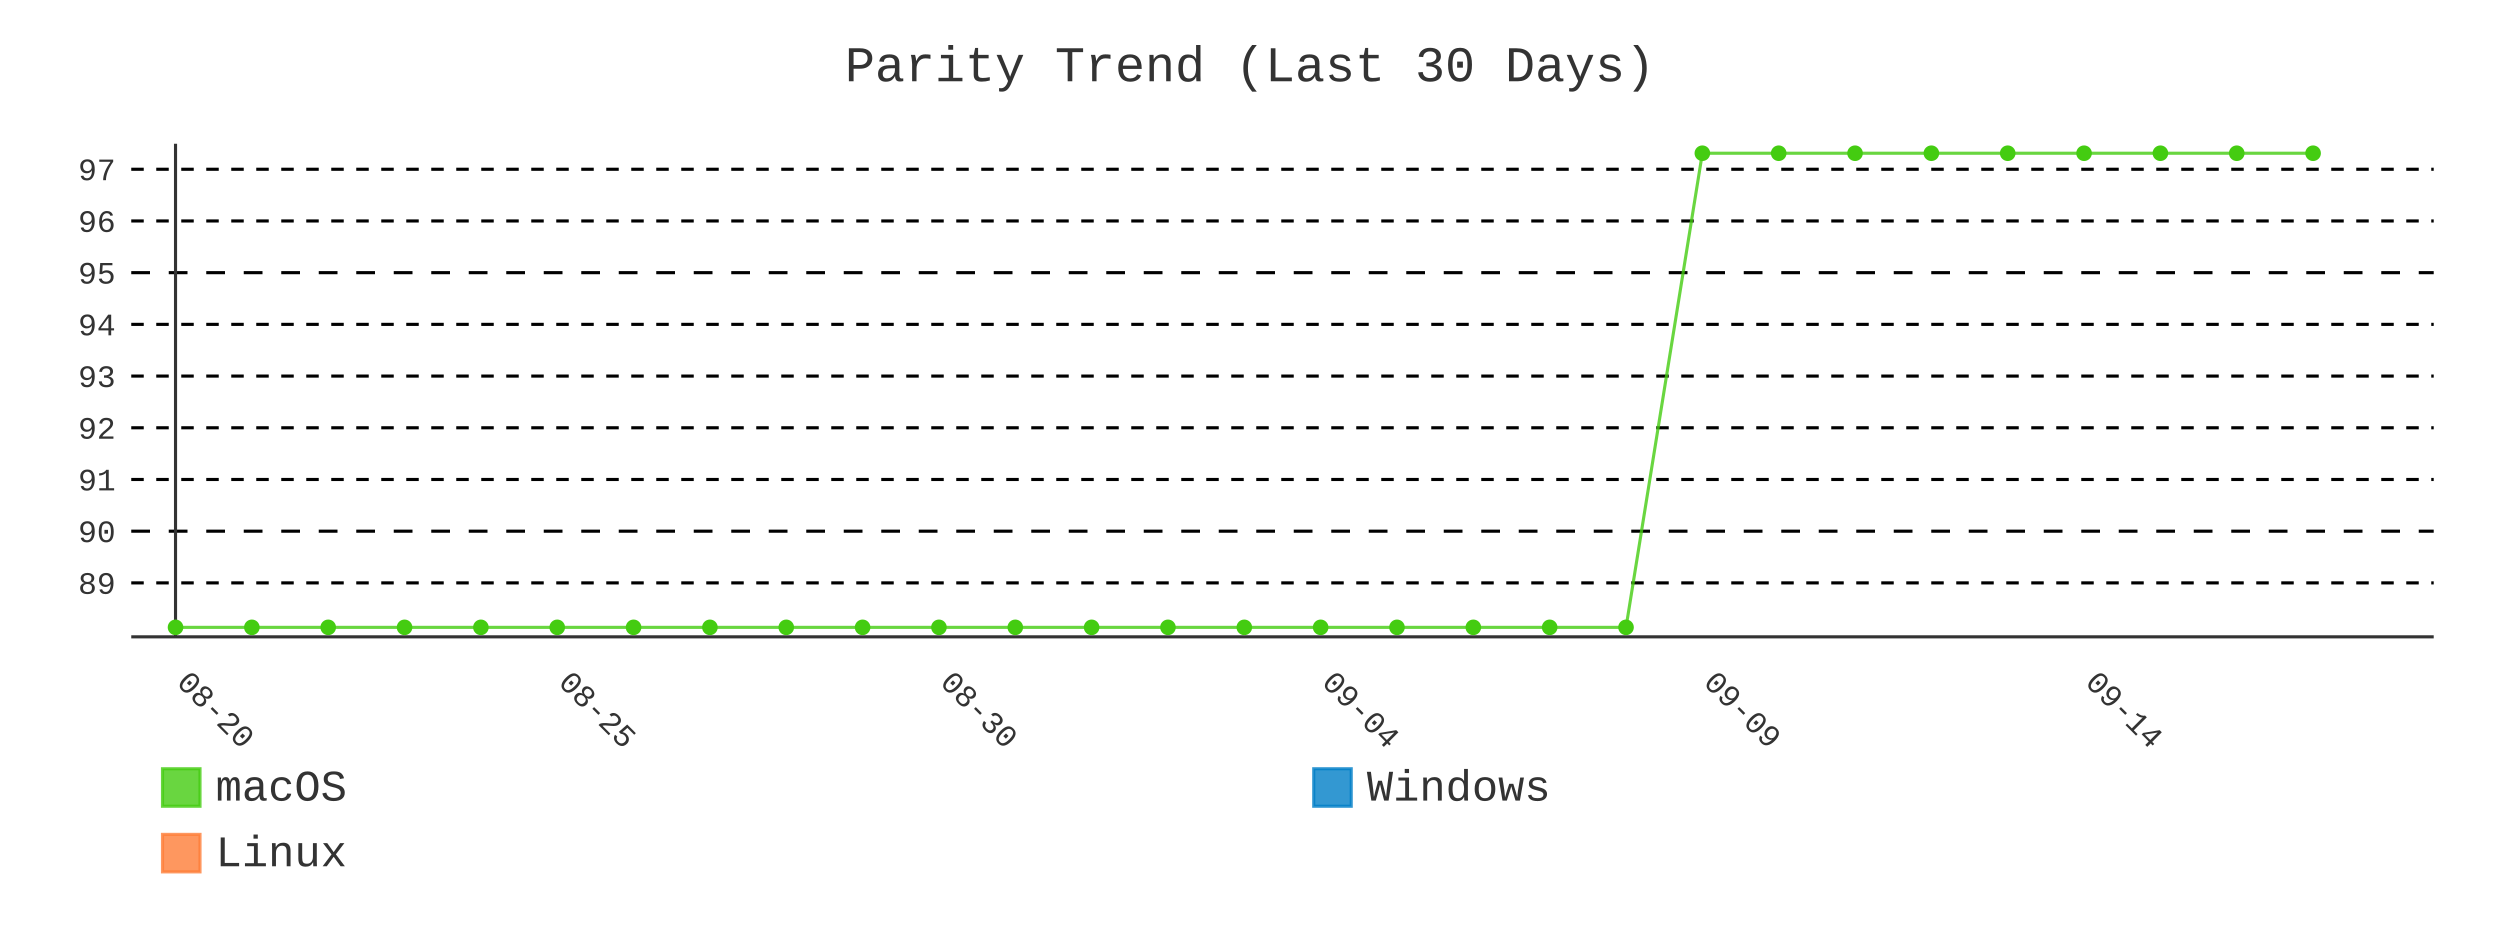
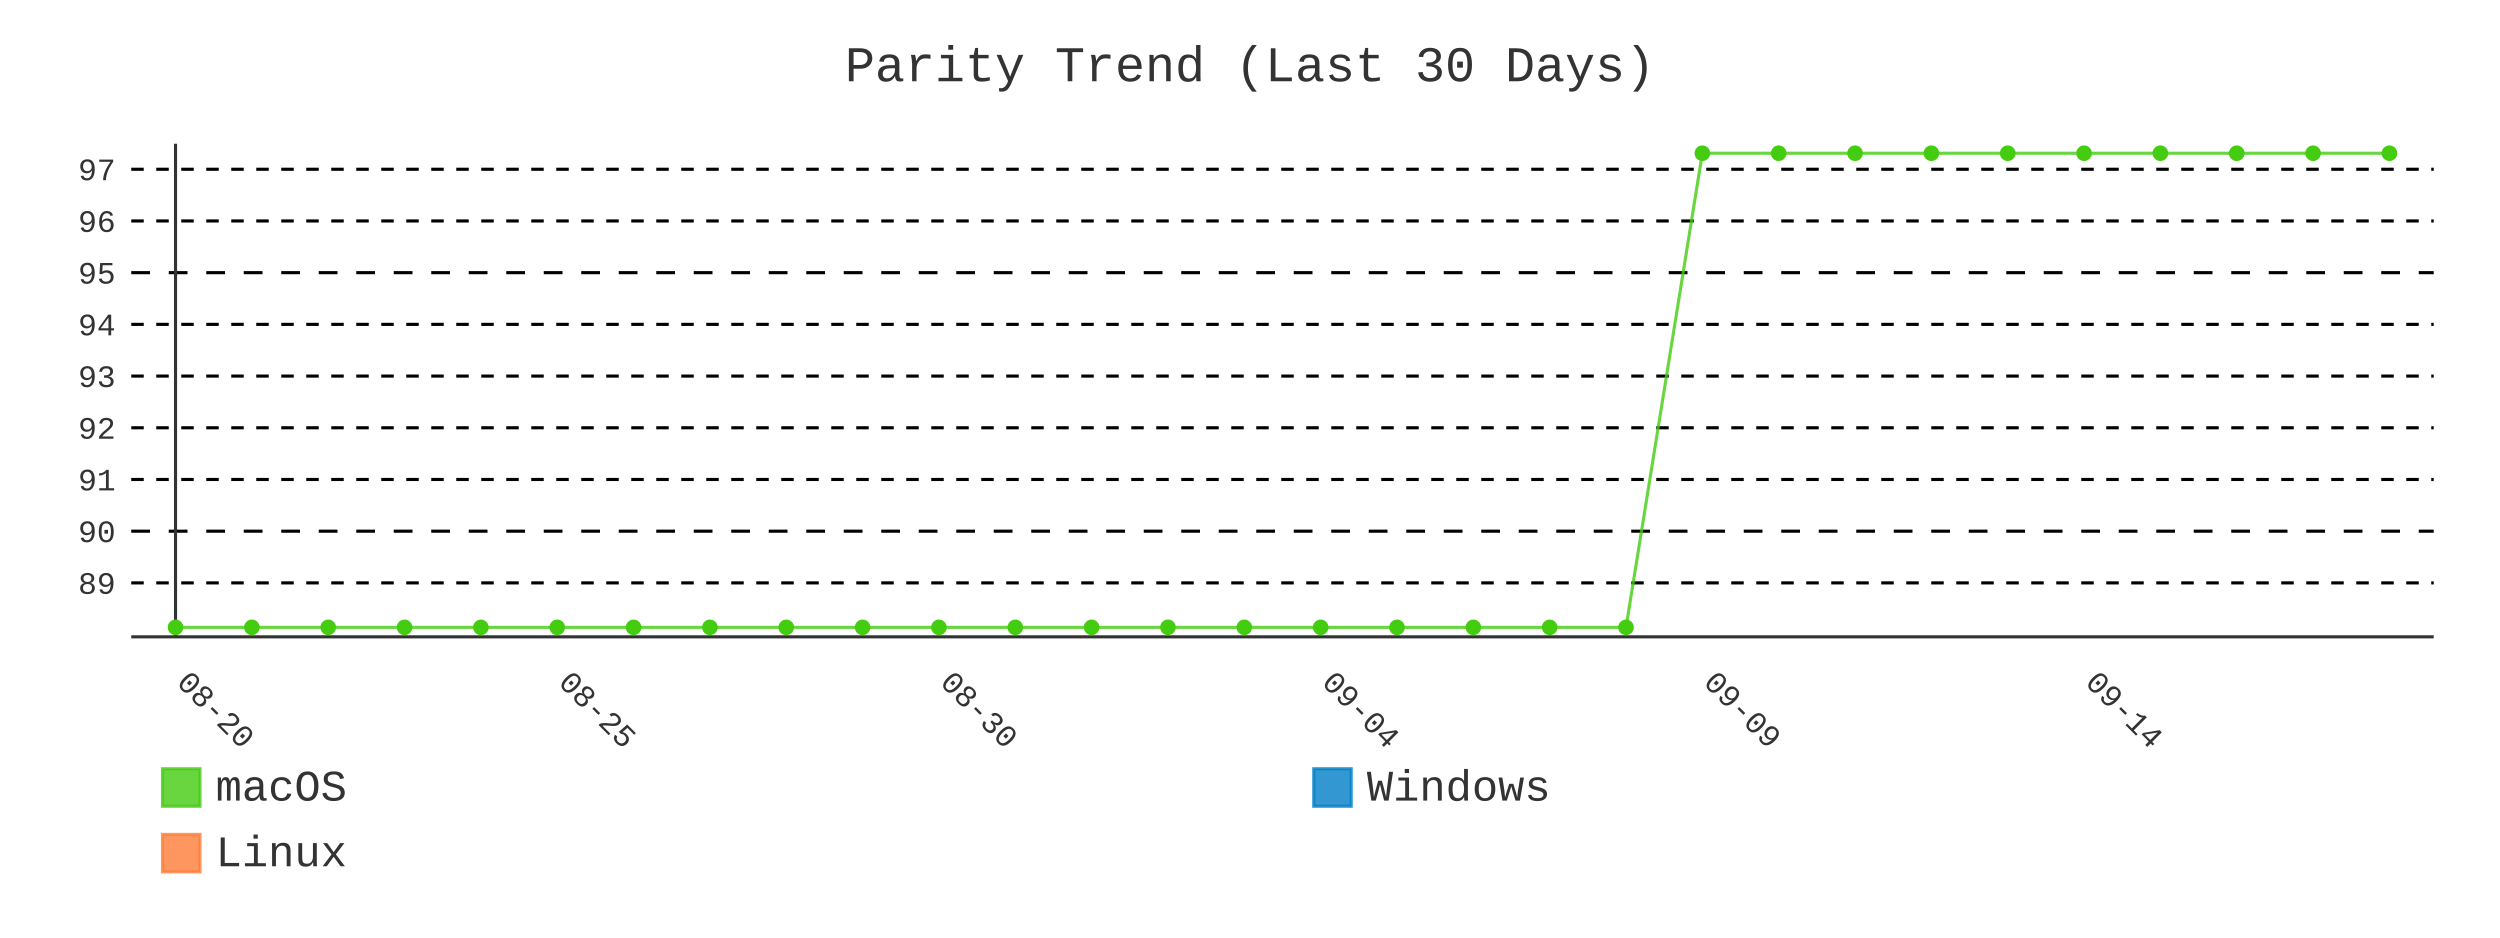
- <svg xmlns="http://www.w3.org/2000/svg" id="chart-7d86681b-30a6-4d97-b23c-31636a001e1d" class="pygal-chart" viewBox="0 0 800 300">
+ <svg xmlns="http://www.w3.org/2000/svg" id="chart-8bce5743-b3fd-456b-b294-0ef4eb902df7" class="pygal-chart" viewBox="0 0 800 300">
  <defs>
-     <style type="text/css">#chart-7d86681b-30a6-4d97-b23c-31636a001e1d{-webkit-user-select:none;-webkit-font-smoothing:antialiased;font-family:Consolas,"Liberation Mono",Menlo,Courier,monospace}#chart-7d86681b-30a6-4d97-b23c-31636a001e1d .title{font-family:Consolas,"Liberation Mono",Menlo,Courier,monospace;font-size:16px}#chart-7d86681b-30a6-4d97-b23c-31636a001e1d .legends .legend text{font-family:Consolas,"Liberation Mono",Menlo,Courier,monospace;font-size:14px}#chart-7d86681b-30a6-4d97-b23c-31636a001e1d .axis text{font-family:Consolas,"Liberation Mono",Menlo,Courier,monospace;font-size:10px}#chart-7d86681b-30a6-4d97-b23c-31636a001e1d .axis text.major{font-family:Consolas,"Liberation Mono",Menlo,Courier,monospace;font-size:10px}#chart-7d86681b-30a6-4d97-b23c-31636a001e1d .text-overlay text.value{font-family:Consolas,"Liberation Mono",Menlo,Courier,monospace;font-size:16px}#chart-7d86681b-30a6-4d97-b23c-31636a001e1d .text-overlay text.label{font-family:Consolas,"Liberation Mono",Menlo,Courier,monospace;font-size:10px}#chart-7d86681b-30a6-4d97-b23c-31636a001e1d .tooltip{font-family:Consolas,"Liberation Mono",Menlo,Courier,monospace;font-size:14px}#chart-7d86681b-30a6-4d97-b23c-31636a001e1d text.no_data{font-family:Consolas,"Liberation Mono",Menlo,Courier,monospace;font-size:64px}
- #chart-7d86681b-30a6-4d97-b23c-31636a001e1d{background-color:transparent}#chart-7d86681b-30a6-4d97-b23c-31636a001e1d path,#chart-7d86681b-30a6-4d97-b23c-31636a001e1d line,#chart-7d86681b-30a6-4d97-b23c-31636a001e1d rect,#chart-7d86681b-30a6-4d97-b23c-31636a001e1d circle{-webkit-transition:400ms;-moz-transition:400ms;transition:400ms}#chart-7d86681b-30a6-4d97-b23c-31636a001e1d .graph &gt; .background{fill:transparent}#chart-7d86681b-30a6-4d97-b23c-31636a001e1d .plot &gt; .background{fill:transparent}#chart-7d86681b-30a6-4d97-b23c-31636a001e1d .graph{fill:#333}#chart-7d86681b-30a6-4d97-b23c-31636a001e1d text.no_data{fill:#333}#chart-7d86681b-30a6-4d97-b23c-31636a001e1d .title{fill:#333}#chart-7d86681b-30a6-4d97-b23c-31636a001e1d .legends .legend text{fill:#333}#chart-7d86681b-30a6-4d97-b23c-31636a001e1d .legends .legend:hover text{fill:#333}#chart-7d86681b-30a6-4d97-b23c-31636a001e1d .axis .line{stroke:#333}#chart-7d86681b-30a6-4d97-b23c-31636a001e1d .axis .guide.line{stroke:#666}#chart-7d86681b-30a6-4d97-b23c-31636a001e1d .axis .major.line{stroke:#333}#chart-7d86681b-30a6-4d97-b23c-31636a001e1d .axis text.major{fill:#333}#chart-7d86681b-30a6-4d97-b23c-31636a001e1d .axis.y .guides:hover .guide.line,#chart-7d86681b-30a6-4d97-b23c-31636a001e1d .line-graph .axis.x .guides:hover .guide.line,#chart-7d86681b-30a6-4d97-b23c-31636a001e1d .stackedline-graph .axis.x .guides:hover .guide.line,#chart-7d86681b-30a6-4d97-b23c-31636a001e1d .xy-graph .axis.x .guides:hover .guide.line{stroke:#333}#chart-7d86681b-30a6-4d97-b23c-31636a001e1d .axis .guides:hover text{fill:#333}#chart-7d86681b-30a6-4d97-b23c-31636a001e1d .reactive{fill-opacity:.8;stroke-opacity:.8;stroke-width:1}#chart-7d86681b-30a6-4d97-b23c-31636a001e1d .ci{stroke:#333}#chart-7d86681b-30a6-4d97-b23c-31636a001e1d .reactive.active,#chart-7d86681b-30a6-4d97-b23c-31636a001e1d .active .reactive{fill-opacity:.9;stroke-opacity:.9;stroke-width:4}#chart-7d86681b-30a6-4d97-b23c-31636a001e1d .ci .reactive.active{stroke-width:1.5}#chart-7d86681b-30a6-4d97-b23c-31636a001e1d .series text{fill:#333}#chart-7d86681b-30a6-4d97-b23c-31636a001e1d .tooltip rect{fill:transparent;stroke:#333;-webkit-transition:opacity 400ms;-moz-transition:opacity 400ms;transition:opacity 400ms}#chart-7d86681b-30a6-4d97-b23c-31636a001e1d .tooltip .label{fill:#333}#chart-7d86681b-30a6-4d97-b23c-31636a001e1d .tooltip .label{fill:#333}#chart-7d86681b-30a6-4d97-b23c-31636a001e1d .tooltip .legend{font-size:.8em;fill:#666}#chart-7d86681b-30a6-4d97-b23c-31636a001e1d .tooltip .x_label{font-size:.6em;fill:#333}#chart-7d86681b-30a6-4d97-b23c-31636a001e1d .tooltip .xlink{font-size:.5em;text-decoration:underline}#chart-7d86681b-30a6-4d97-b23c-31636a001e1d .tooltip .value{font-size:1.5em}#chart-7d86681b-30a6-4d97-b23c-31636a001e1d .bound{font-size:.5em}#chart-7d86681b-30a6-4d97-b23c-31636a001e1d .max-value{font-size:.75em;fill:#666}#chart-7d86681b-30a6-4d97-b23c-31636a001e1d .map-element{fill:transparent;stroke:#666 !important}#chart-7d86681b-30a6-4d97-b23c-31636a001e1d .map-element .reactive{fill-opacity:inherit;stroke-opacity:inherit}#chart-7d86681b-30a6-4d97-b23c-31636a001e1d .color-0,#chart-7d86681b-30a6-4d97-b23c-31636a001e1d .color-0 a:visited{stroke:#4c1;fill:#4c1}#chart-7d86681b-30a6-4d97-b23c-31636a001e1d .color-1,#chart-7d86681b-30a6-4d97-b23c-31636a001e1d .color-1 a:visited{stroke:#007ec6;fill:#007ec6}#chart-7d86681b-30a6-4d97-b23c-31636a001e1d .color-2,#chart-7d86681b-30a6-4d97-b23c-31636a001e1d .color-2 a:visited{stroke:#fe7d37;fill:#fe7d37}#chart-7d86681b-30a6-4d97-b23c-31636a001e1d .text-overlay .color-0 text{fill:black}#chart-7d86681b-30a6-4d97-b23c-31636a001e1d .text-overlay .color-1 text{fill:black}#chart-7d86681b-30a6-4d97-b23c-31636a001e1d .text-overlay .color-2 text{fill:black}#chart-7d86681b-30a6-4d97-b23c-31636a001e1d .series{stroke-width:2}#chart-7d86681b-30a6-4d97-b23c-31636a001e1d .series.serie-0{stroke-width:2}#chart-7d86681b-30a6-4d97-b23c-31636a001e1d .series.serie-1{stroke-width:2}#chart-7d86681b-30a6-4d97-b23c-31636a001e1d .series.serie-2{stroke-width:2}
- #chart-7d86681b-30a6-4d97-b23c-31636a001e1d text.no_data{text-anchor:middle}#chart-7d86681b-30a6-4d97-b23c-31636a001e1d .guide.line{fill:none}#chart-7d86681b-30a6-4d97-b23c-31636a001e1d .centered{text-anchor:middle}#chart-7d86681b-30a6-4d97-b23c-31636a001e1d .title{text-anchor:middle}#chart-7d86681b-30a6-4d97-b23c-31636a001e1d .legends .legend text{fill-opacity:1}#chart-7d86681b-30a6-4d97-b23c-31636a001e1d .axis.x text{text-anchor:middle}#chart-7d86681b-30a6-4d97-b23c-31636a001e1d .axis.x:not(.web) text[transform]{text-anchor:start}#chart-7d86681b-30a6-4d97-b23c-31636a001e1d .axis.x:not(.web) text[transform].backwards{text-anchor:end}#chart-7d86681b-30a6-4d97-b23c-31636a001e1d .axis.y text{text-anchor:end}#chart-7d86681b-30a6-4d97-b23c-31636a001e1d .axis.y text[transform].backwards{text-anchor:start}#chart-7d86681b-30a6-4d97-b23c-31636a001e1d .axis.y2 text{text-anchor:start}#chart-7d86681b-30a6-4d97-b23c-31636a001e1d .axis.y2 text[transform].backwards{text-anchor:end}#chart-7d86681b-30a6-4d97-b23c-31636a001e1d .axis .guide.line{stroke-dasharray:4,4;stroke:black}#chart-7d86681b-30a6-4d97-b23c-31636a001e1d .axis .major.guide.line{stroke-dasharray:6,6;stroke:black}#chart-7d86681b-30a6-4d97-b23c-31636a001e1d .horizontal .axis.y .guide.line,#chart-7d86681b-30a6-4d97-b23c-31636a001e1d .horizontal .axis.y2 .guide.line,#chart-7d86681b-30a6-4d97-b23c-31636a001e1d .vertical .axis.x .guide.line{opacity:0}#chart-7d86681b-30a6-4d97-b23c-31636a001e1d .horizontal .axis.always_show .guide.line,#chart-7d86681b-30a6-4d97-b23c-31636a001e1d .vertical .axis.always_show .guide.line{opacity:1 !important}#chart-7d86681b-30a6-4d97-b23c-31636a001e1d .axis.y .guides:hover .guide.line,#chart-7d86681b-30a6-4d97-b23c-31636a001e1d .axis.y2 .guides:hover .guide.line,#chart-7d86681b-30a6-4d97-b23c-31636a001e1d .axis.x .guides:hover .guide.line{opacity:1}#chart-7d86681b-30a6-4d97-b23c-31636a001e1d .axis .guides:hover text{opacity:1}#chart-7d86681b-30a6-4d97-b23c-31636a001e1d .nofill{fill:none}#chart-7d86681b-30a6-4d97-b23c-31636a001e1d .subtle-fill{fill-opacity:.2}#chart-7d86681b-30a6-4d97-b23c-31636a001e1d .dot{stroke-width:1px;fill-opacity:1;stroke-opacity:1}#chart-7d86681b-30a6-4d97-b23c-31636a001e1d .dot.active{stroke-width:5px}#chart-7d86681b-30a6-4d97-b23c-31636a001e1d .dot.negative{fill:transparent}#chart-7d86681b-30a6-4d97-b23c-31636a001e1d text,#chart-7d86681b-30a6-4d97-b23c-31636a001e1d tspan{stroke:none !important}#chart-7d86681b-30a6-4d97-b23c-31636a001e1d .series text.active{opacity:1}#chart-7d86681b-30a6-4d97-b23c-31636a001e1d .tooltip rect{fill-opacity:.95;stroke-width:.5}#chart-7d86681b-30a6-4d97-b23c-31636a001e1d .tooltip text{fill-opacity:1}#chart-7d86681b-30a6-4d97-b23c-31636a001e1d .showable{visibility:hidden}#chart-7d86681b-30a6-4d97-b23c-31636a001e1d .showable.shown{visibility:visible}#chart-7d86681b-30a6-4d97-b23c-31636a001e1d .gauge-background{fill:rgba(229,229,229,1);stroke:none}#chart-7d86681b-30a6-4d97-b23c-31636a001e1d .bg-lines{stroke:transparent;stroke-width:2px}</style>
+     <style type="text/css">#chart-8bce5743-b3fd-456b-b294-0ef4eb902df7{-webkit-user-select:none;-webkit-font-smoothing:antialiased;font-family:Consolas,"Liberation Mono",Menlo,Courier,monospace}#chart-8bce5743-b3fd-456b-b294-0ef4eb902df7 .title{font-family:Consolas,"Liberation Mono",Menlo,Courier,monospace;font-size:16px}#chart-8bce5743-b3fd-456b-b294-0ef4eb902df7 .legends .legend text{font-family:Consolas,"Liberation Mono",Menlo,Courier,monospace;font-size:14px}#chart-8bce5743-b3fd-456b-b294-0ef4eb902df7 .axis text{font-family:Consolas,"Liberation Mono",Menlo,Courier,monospace;font-size:10px}#chart-8bce5743-b3fd-456b-b294-0ef4eb902df7 .axis text.major{font-family:Consolas,"Liberation Mono",Menlo,Courier,monospace;font-size:10px}#chart-8bce5743-b3fd-456b-b294-0ef4eb902df7 .text-overlay text.value{font-family:Consolas,"Liberation Mono",Menlo,Courier,monospace;font-size:16px}#chart-8bce5743-b3fd-456b-b294-0ef4eb902df7 .text-overlay text.label{font-family:Consolas,"Liberation Mono",Menlo,Courier,monospace;font-size:10px}#chart-8bce5743-b3fd-456b-b294-0ef4eb902df7 .tooltip{font-family:Consolas,"Liberation Mono",Menlo,Courier,monospace;font-size:14px}#chart-8bce5743-b3fd-456b-b294-0ef4eb902df7 text.no_data{font-family:Consolas,"Liberation Mono",Menlo,Courier,monospace;font-size:64px}
+ #chart-8bce5743-b3fd-456b-b294-0ef4eb902df7{background-color:transparent}#chart-8bce5743-b3fd-456b-b294-0ef4eb902df7 path,#chart-8bce5743-b3fd-456b-b294-0ef4eb902df7 line,#chart-8bce5743-b3fd-456b-b294-0ef4eb902df7 rect,#chart-8bce5743-b3fd-456b-b294-0ef4eb902df7 circle{-webkit-transition:400ms;-moz-transition:400ms;transition:400ms}#chart-8bce5743-b3fd-456b-b294-0ef4eb902df7 .graph &gt; .background{fill:transparent}#chart-8bce5743-b3fd-456b-b294-0ef4eb902df7 .plot &gt; .background{fill:transparent}#chart-8bce5743-b3fd-456b-b294-0ef4eb902df7 .graph{fill:#333}#chart-8bce5743-b3fd-456b-b294-0ef4eb902df7 text.no_data{fill:#333}#chart-8bce5743-b3fd-456b-b294-0ef4eb902df7 .title{fill:#333}#chart-8bce5743-b3fd-456b-b294-0ef4eb902df7 .legends .legend text{fill:#333}#chart-8bce5743-b3fd-456b-b294-0ef4eb902df7 .legends .legend:hover text{fill:#333}#chart-8bce5743-b3fd-456b-b294-0ef4eb902df7 .axis .line{stroke:#333}#chart-8bce5743-b3fd-456b-b294-0ef4eb902df7 .axis .guide.line{stroke:#666}#chart-8bce5743-b3fd-456b-b294-0ef4eb902df7 .axis .major.line{stroke:#333}#chart-8bce5743-b3fd-456b-b294-0ef4eb902df7 .axis text.major{fill:#333}#chart-8bce5743-b3fd-456b-b294-0ef4eb902df7 .axis.y .guides:hover .guide.line,#chart-8bce5743-b3fd-456b-b294-0ef4eb902df7 .line-graph .axis.x .guides:hover .guide.line,#chart-8bce5743-b3fd-456b-b294-0ef4eb902df7 .stackedline-graph .axis.x .guides:hover .guide.line,#chart-8bce5743-b3fd-456b-b294-0ef4eb902df7 .xy-graph .axis.x .guides:hover .guide.line{stroke:#333}#chart-8bce5743-b3fd-456b-b294-0ef4eb902df7 .axis .guides:hover text{fill:#333}#chart-8bce5743-b3fd-456b-b294-0ef4eb902df7 .reactive{fill-opacity:.8;stroke-opacity:.8;stroke-width:1}#chart-8bce5743-b3fd-456b-b294-0ef4eb902df7 .ci{stroke:#333}#chart-8bce5743-b3fd-456b-b294-0ef4eb902df7 .reactive.active,#chart-8bce5743-b3fd-456b-b294-0ef4eb902df7 .active .reactive{fill-opacity:.9;stroke-opacity:.9;stroke-width:4}#chart-8bce5743-b3fd-456b-b294-0ef4eb902df7 .ci .reactive.active{stroke-width:1.5}#chart-8bce5743-b3fd-456b-b294-0ef4eb902df7 .series text{fill:#333}#chart-8bce5743-b3fd-456b-b294-0ef4eb902df7 .tooltip rect{fill:transparent;stroke:#333;-webkit-transition:opacity 400ms;-moz-transition:opacity 400ms;transition:opacity 400ms}#chart-8bce5743-b3fd-456b-b294-0ef4eb902df7 .tooltip .label{fill:#333}#chart-8bce5743-b3fd-456b-b294-0ef4eb902df7 .tooltip .label{fill:#333}#chart-8bce5743-b3fd-456b-b294-0ef4eb902df7 .tooltip .legend{font-size:.8em;fill:#666}#chart-8bce5743-b3fd-456b-b294-0ef4eb902df7 .tooltip .x_label{font-size:.6em;fill:#333}#chart-8bce5743-b3fd-456b-b294-0ef4eb902df7 .tooltip .xlink{font-size:.5em;text-decoration:underline}#chart-8bce5743-b3fd-456b-b294-0ef4eb902df7 .tooltip .value{font-size:1.5em}#chart-8bce5743-b3fd-456b-b294-0ef4eb902df7 .bound{font-size:.5em}#chart-8bce5743-b3fd-456b-b294-0ef4eb902df7 .max-value{font-size:.75em;fill:#666}#chart-8bce5743-b3fd-456b-b294-0ef4eb902df7 .map-element{fill:transparent;stroke:#666 !important}#chart-8bce5743-b3fd-456b-b294-0ef4eb902df7 .map-element .reactive{fill-opacity:inherit;stroke-opacity:inherit}#chart-8bce5743-b3fd-456b-b294-0ef4eb902df7 .color-0,#chart-8bce5743-b3fd-456b-b294-0ef4eb902df7 .color-0 a:visited{stroke:#4c1;fill:#4c1}#chart-8bce5743-b3fd-456b-b294-0ef4eb902df7 .color-1,#chart-8bce5743-b3fd-456b-b294-0ef4eb902df7 .color-1 a:visited{stroke:#007ec6;fill:#007ec6}#chart-8bce5743-b3fd-456b-b294-0ef4eb902df7 .color-2,#chart-8bce5743-b3fd-456b-b294-0ef4eb902df7 .color-2 a:visited{stroke:#fe7d37;fill:#fe7d37}#chart-8bce5743-b3fd-456b-b294-0ef4eb902df7 .text-overlay .color-0 text{fill:black}#chart-8bce5743-b3fd-456b-b294-0ef4eb902df7 .text-overlay .color-1 text{fill:black}#chart-8bce5743-b3fd-456b-b294-0ef4eb902df7 .text-overlay .color-2 text{fill:black}#chart-8bce5743-b3fd-456b-b294-0ef4eb902df7 .series{stroke-width:2}#chart-8bce5743-b3fd-456b-b294-0ef4eb902df7 .series.serie-0{stroke-width:2}#chart-8bce5743-b3fd-456b-b294-0ef4eb902df7 .series.serie-1{stroke-width:2}#chart-8bce5743-b3fd-456b-b294-0ef4eb902df7 .series.serie-2{stroke-width:2}
+ #chart-8bce5743-b3fd-456b-b294-0ef4eb902df7 text.no_data{text-anchor:middle}#chart-8bce5743-b3fd-456b-b294-0ef4eb902df7 .guide.line{fill:none}#chart-8bce5743-b3fd-456b-b294-0ef4eb902df7 .centered{text-anchor:middle}#chart-8bce5743-b3fd-456b-b294-0ef4eb902df7 .title{text-anchor:middle}#chart-8bce5743-b3fd-456b-b294-0ef4eb902df7 .legends .legend text{fill-opacity:1}#chart-8bce5743-b3fd-456b-b294-0ef4eb902df7 .axis.x text{text-anchor:middle}#chart-8bce5743-b3fd-456b-b294-0ef4eb902df7 .axis.x:not(.web) text[transform]{text-anchor:start}#chart-8bce5743-b3fd-456b-b294-0ef4eb902df7 .axis.x:not(.web) text[transform].backwards{text-anchor:end}#chart-8bce5743-b3fd-456b-b294-0ef4eb902df7 .axis.y text{text-anchor:end}#chart-8bce5743-b3fd-456b-b294-0ef4eb902df7 .axis.y text[transform].backwards{text-anchor:start}#chart-8bce5743-b3fd-456b-b294-0ef4eb902df7 .axis.y2 text{text-anchor:start}#chart-8bce5743-b3fd-456b-b294-0ef4eb902df7 .axis.y2 text[transform].backwards{text-anchor:end}#chart-8bce5743-b3fd-456b-b294-0ef4eb902df7 .axis .guide.line{stroke-dasharray:4,4;stroke:black}#chart-8bce5743-b3fd-456b-b294-0ef4eb902df7 .axis .major.guide.line{stroke-dasharray:6,6;stroke:black}#chart-8bce5743-b3fd-456b-b294-0ef4eb902df7 .horizontal .axis.y .guide.line,#chart-8bce5743-b3fd-456b-b294-0ef4eb902df7 .horizontal .axis.y2 .guide.line,#chart-8bce5743-b3fd-456b-b294-0ef4eb902df7 .vertical .axis.x .guide.line{opacity:0}#chart-8bce5743-b3fd-456b-b294-0ef4eb902df7 .horizontal .axis.always_show .guide.line,#chart-8bce5743-b3fd-456b-b294-0ef4eb902df7 .vertical .axis.always_show .guide.line{opacity:1 !important}#chart-8bce5743-b3fd-456b-b294-0ef4eb902df7 .axis.y .guides:hover .guide.line,#chart-8bce5743-b3fd-456b-b294-0ef4eb902df7 .axis.y2 .guides:hover .guide.line,#chart-8bce5743-b3fd-456b-b294-0ef4eb902df7 .axis.x .guides:hover .guide.line{opacity:1}#chart-8bce5743-b3fd-456b-b294-0ef4eb902df7 .axis .guides:hover text{opacity:1}#chart-8bce5743-b3fd-456b-b294-0ef4eb902df7 .nofill{fill:none}#chart-8bce5743-b3fd-456b-b294-0ef4eb902df7 .subtle-fill{fill-opacity:.2}#chart-8bce5743-b3fd-456b-b294-0ef4eb902df7 .dot{stroke-width:1px;fill-opacity:1;stroke-opacity:1}#chart-8bce5743-b3fd-456b-b294-0ef4eb902df7 .dot.active{stroke-width:5px}#chart-8bce5743-b3fd-456b-b294-0ef4eb902df7 .dot.negative{fill:transparent}#chart-8bce5743-b3fd-456b-b294-0ef4eb902df7 text,#chart-8bce5743-b3fd-456b-b294-0ef4eb902df7 tspan{stroke:none !important}#chart-8bce5743-b3fd-456b-b294-0ef4eb902df7 .series text.active{opacity:1}#chart-8bce5743-b3fd-456b-b294-0ef4eb902df7 .tooltip rect{fill-opacity:.95;stroke-width:.5}#chart-8bce5743-b3fd-456b-b294-0ef4eb902df7 .tooltip text{fill-opacity:1}#chart-8bce5743-b3fd-456b-b294-0ef4eb902df7 .showable{visibility:hidden}#chart-8bce5743-b3fd-456b-b294-0ef4eb902df7 .showable.shown{visibility:visible}#chart-8bce5743-b3fd-456b-b294-0ef4eb902df7 .gauge-background{fill:rgba(229,229,229,1);stroke:none}#chart-8bce5743-b3fd-456b-b294-0ef4eb902df7 .bg-lines{stroke:transparent;stroke-width:2px}</style>
  </defs>
  <g class="graph line-graph vertical">
    <rect x="0" y="0" width="800" height="300" class="background" />
    <g transform="translate(42, 46)" class="plot">
      <rect x="0" y="0" width="736.787" height="157.787" class="background" />
      <g class="axis y always_show">
        <path d="M0 157.787 h736.787" class="line" />
        <g class="guides">
          <path d="M0 140.524 h736.787" class="guide line" />
          <text x="-5" y="144.024" class="">89</text>
        </g>
        <g class="guides">
          <path d="M0 123.979 h736.787" class="major guide line" />
          <text x="-5" y="127.479" class="major">90</text>
        </g>
        <g class="guides">
          <path d="M0 107.434 h736.787" class="guide line" />
          <text x="-5" y="110.934" class="">91</text>
        </g>
        <g class="guides">
          <path d="M0 90.889 h736.787" class="guide line" />
          <text x="-5" y="94.389" class="">92</text>
        </g>
        <g class="guides">
          <path d="M0 74.344 h736.787" class="guide line" />
          <text x="-5" y="77.844" class="">93</text>
        </g>
        <g class="guides">
          <path d="M0 57.798 h736.787" class="guide line" />
          <text x="-5" y="61.298" class="">94</text>
        </g>
        <g class="guides">
          <path d="M0 41.253 h736.787" class="major guide line" />
          <text x="-5" y="44.753" class="major">95</text>
        </g>
        <g class="guides">
          <path d="M0 24.708 h736.787" class="guide line" />
          <text x="-5" y="28.208" class="">96</text>
        </g>
        <g class="guides">
          <path d="M0 8.163 h736.787" class="guide line" />
          <text x="-5" y="11.663" class="">97</text>
        </g>
      </g>
      <g class="axis x">
        <g class="guides">
          <path d="M14.169 0 v157.787" class="major line" />
          <text x="14.169" y="172.787" class="major" transform="rotate(45 14.16898 172.7868)">08-20</text>
        </g>
        <g class="guides">
          <path d="M136.315 0 v157.787" class="major guide line" />
          <text x="136.315" y="172.787" class="major" transform="rotate(45 136.3153 172.7868)">08-25</text>
        </g>
        <g class="guides">
          <path d="M258.462 0 v157.787" class="major guide line" />
          <text x="258.462" y="172.787" class="major" transform="rotate(45 258.4617 172.7868)">08-30</text>
        </g>
        <g class="guides">
          <path d="M380.608 0 v157.787" class="major guide line" />
          <text x="380.608" y="172.787" class="major" transform="rotate(45 380.608 172.7868)">09-04</text>
        </g>
        <g class="guides">
          <path d="M502.754 0 v157.787" class="major guide line" />
          <text x="502.754" y="172.787" class="major" transform="rotate(45 502.7544 172.7868)">09-09</text>
        </g>
        <g class="guides">
          <path d="M624.901 0 v157.787" class="major guide line" />
          <text x="624.901" y="172.787" class="major" transform="rotate(45 624.9007 172.7868)">09-14</text>
        </g>
      </g>
      <g class="series serie-0 color-0">
-         <path d="M14.169 154.752 L38.598 154.752 63.028 154.752 87.457 154.752 111.886 154.752 136.315 154.752 160.745 154.752 185.174 154.752 209.603 154.752 234.032 154.752 258.462 154.752 282.891 154.752 307.32 154.752 331.749 154.752 356.179 154.752 380.608 154.752 405.037 154.752 429.467 154.752 453.896 154.752 478.325 154.752 502.754 3.034 527.184 3.034 551.613 3.034 576.042 3.034 600.471 3.034 624.901 3.034 649.33 3.034 673.759 3.034 698.189 3.034" class="line reactive nofill" />
+         <path d="M14.169 154.752 L38.598 154.752 63.028 154.752 87.457 154.752 111.886 154.752 136.315 154.752 160.745 154.752 185.174 154.752 209.603 154.752 234.032 154.752 258.462 154.752 282.891 154.752 307.32 154.752 331.749 154.752 356.179 154.752 380.608 154.752 405.037 154.752 429.467 154.752 453.896 154.752 478.325 154.752 502.754 3.034 527.184 3.034 551.613 3.034 576.042 3.034 600.471 3.034 624.901 3.034 649.33 3.034 673.759 3.034 698.189 3.034 722.618 3.034" class="line reactive nofill" />
      </g>
      <g class="series serie-1 color-1" />
      <g class="series serie-2 color-2" />
    </g>
    <g class="titles">
      <text x="400.0" y="26" class="title plot_title">Parity Trend (Last 30 Days)</text>
    </g>
    <g transform="translate(42, 46)" class="plot overlay">
      <g class="series serie-0 color-0">
        <g class="dots">
          <circle cx="14.169" cy="154.752" r="2" class="dot reactive tooltip-trigger" />
        </g>
        <g class="dots">
          <circle cx="38.598" cy="154.752" r="2" class="dot reactive tooltip-trigger" />
        </g>
        <g class="dots">
          <circle cx="63.028" cy="154.752" r="2" class="dot reactive tooltip-trigger" />
        </g>
        <g class="dots">
          <circle cx="87.457" cy="154.752" r="2" class="dot reactive tooltip-trigger" />
        </g>
        <g class="dots">
          <circle cx="111.886" cy="154.752" r="2" class="dot reactive tooltip-trigger" />
        </g>
        <g class="dots">
          <circle cx="136.315" cy="154.752" r="2" class="dot reactive tooltip-trigger" />
        </g>
        <g class="dots">
          <circle cx="160.745" cy="154.752" r="2" class="dot reactive tooltip-trigger" />
        </g>
        <g class="dots">
          <circle cx="185.174" cy="154.752" r="2" class="dot reactive tooltip-trigger" />
        </g>
        <g class="dots">
          <circle cx="209.603" cy="154.752" r="2" class="dot reactive tooltip-trigger" />
        </g>
        <g class="dots">
          <circle cx="234.032" cy="154.752" r="2" class="dot reactive tooltip-trigger" />
        </g>
        <g class="dots">
          <circle cx="258.462" cy="154.752" r="2" class="dot reactive tooltip-trigger" />
        </g>
        <g class="dots">
          <circle cx="282.891" cy="154.752" r="2" class="dot reactive tooltip-trigger" />
        </g>
        <g class="dots">
          <circle cx="307.32" cy="154.752" r="2" class="dot reactive tooltip-trigger" />
        </g>
        <g class="dots">
          <circle cx="331.749" cy="154.752" r="2" class="dot reactive tooltip-trigger" />
        </g>
        <g class="dots">
          <circle cx="356.179" cy="154.752" r="2" class="dot reactive tooltip-trigger" />
        </g>
        <g class="dots">
          <circle cx="380.608" cy="154.752" r="2" class="dot reactive tooltip-trigger" />
        </g>
        <g class="dots">
          <circle cx="405.037" cy="154.752" r="2" class="dot reactive tooltip-trigger" />
        </g>
        <g class="dots">
          <circle cx="429.467" cy="154.752" r="2" class="dot reactive tooltip-trigger" />
        </g>
        <g class="dots">
          <circle cx="453.896" cy="154.752" r="2" class="dot reactive tooltip-trigger" />
        </g>
        <g class="dots">
          <circle cx="478.325" cy="154.752" r="2" class="dot reactive tooltip-trigger" />
        </g>
        <g class="dots">
          <circle cx="502.754" cy="3.034" r="2" class="dot reactive tooltip-trigger" />
        </g>
        <g class="dots">
          <circle cx="527.184" cy="3.034" r="2" class="dot reactive tooltip-trigger" />
        </g>
        <g class="dots">
          <circle cx="551.613" cy="3.034" r="2" class="dot reactive tooltip-trigger" />
        </g>
        <g class="dots">
          <circle cx="576.042" cy="3.034" r="2" class="dot reactive tooltip-trigger" />
        </g>
        <g class="dots">
          <circle cx="600.471" cy="3.034" r="2" class="dot reactive tooltip-trigger" />
        </g>
        <g class="dots">
          <circle cx="624.901" cy="3.034" r="2" class="dot reactive tooltip-trigger" />
        </g>
        <g class="dots">
          <circle cx="649.33" cy="3.034" r="2" class="dot reactive tooltip-trigger" />
        </g>
        <g class="dots">
          <circle cx="673.759" cy="3.034" r="2" class="dot reactive tooltip-trigger" />
        </g>
        <g class="dots">
          <circle cx="698.189" cy="3.034" r="2" class="dot reactive tooltip-trigger" />
+         </g>
+         <g class="dots">
+           <circle cx="722.618" cy="3.034" r="2" class="dot reactive tooltip-trigger" />
        </g>
      </g>
      <g class="series serie-1 color-1" />
      <g class="series serie-2 color-2" />
    </g>
    <g transform="translate(42, 46)" class="plot text-overlay">
      <g class="series serie-0 color-0" />
      <g class="series serie-1 color-1" />
      <g class="series serie-2 color-2" />
    </g>
    <g transform="translate(42, 46)" class="plot tooltip-overlay">
      <g transform="translate(0 0)" style="opacity: 0" class="tooltip">
        <rect rx="0" ry="0" width="0" height="0" class="tooltip-box" />
        <g class="text" />
      </g>
    </g>
    <g transform="translate(52, 245)" class="legends">
      <g id="activate-serie-0" class="legend reactive activate-serie">
        <rect x="0.0" y="1.0" width="12" height="12" class="color-0 reactive" />
        <text x="17.0" y="11.2">macOS</text>
      </g>
      <g id="activate-serie-1" class="legend reactive activate-serie">
        <rect x="368.393" y="1.0" width="12" height="12" class="color-1 reactive" />
        <text x="385.393" y="11.2">Windows</text>
      </g>
      <g id="activate-serie-2" class="legend reactive activate-serie">
        <rect x="0.0" y="22.0" width="12" height="12" class="color-2 reactive" />
        <text x="17.0" y="32.2">Linux</text>
      </g>
    </g>
  </g>
</svg>
